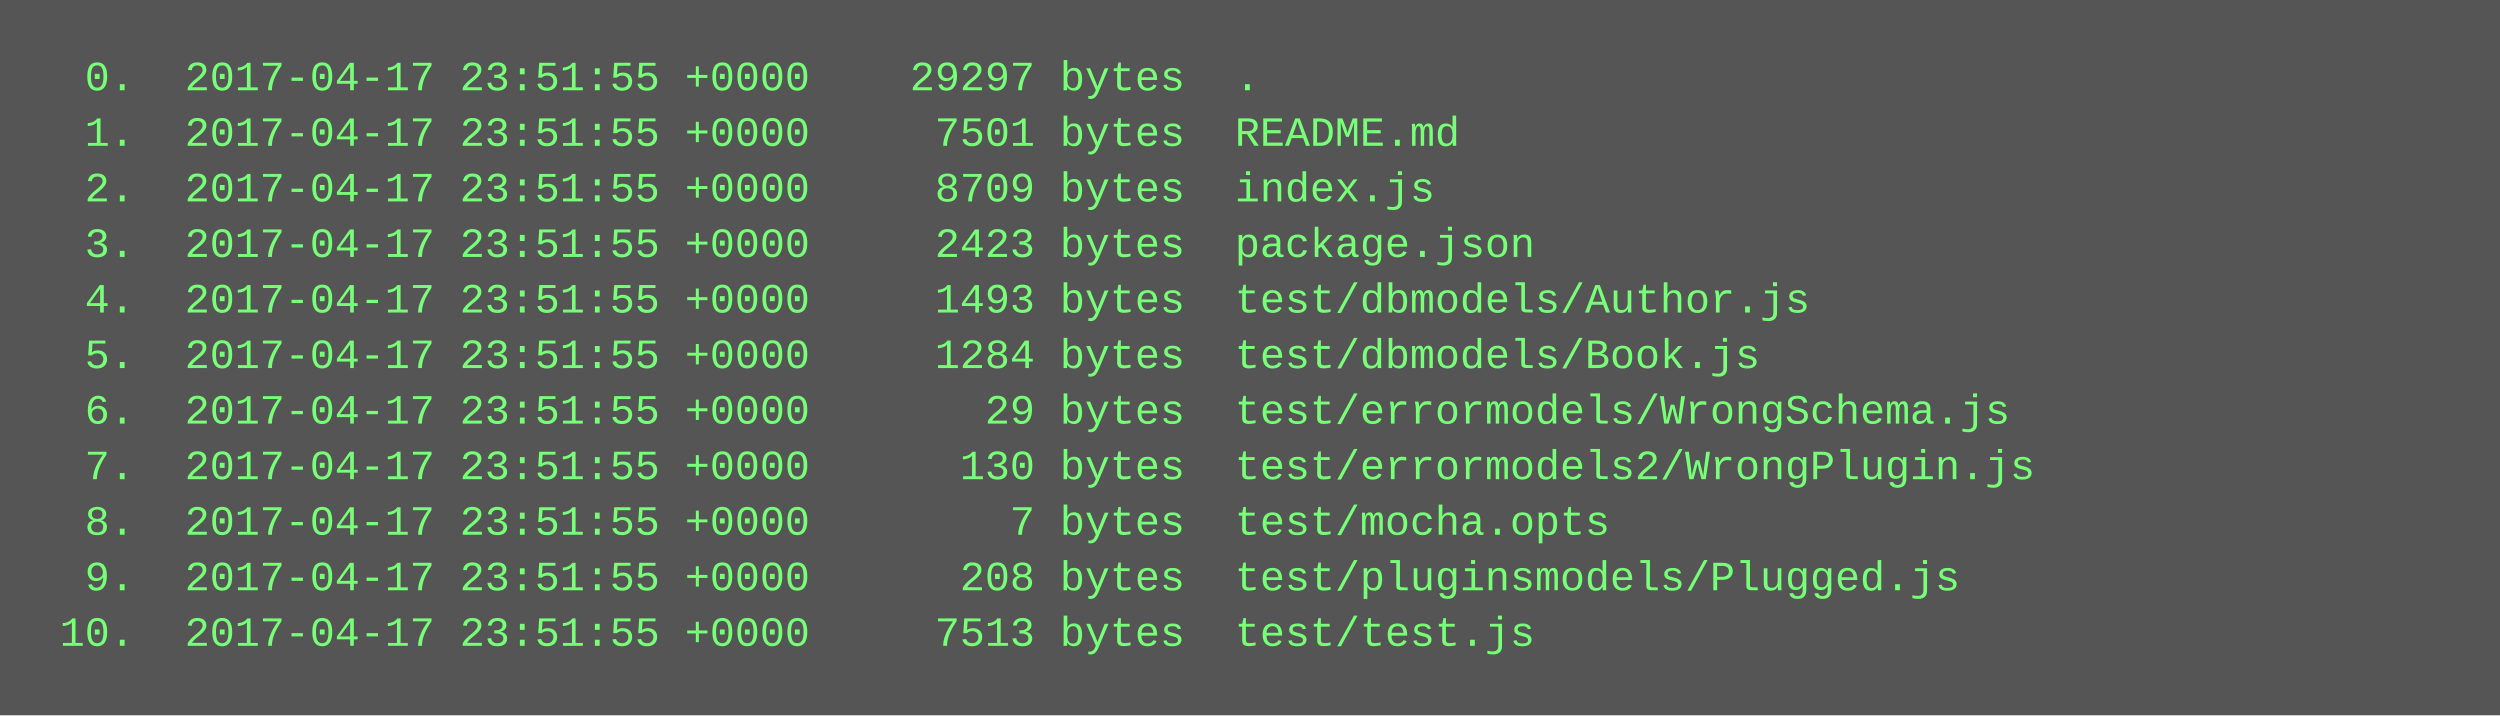
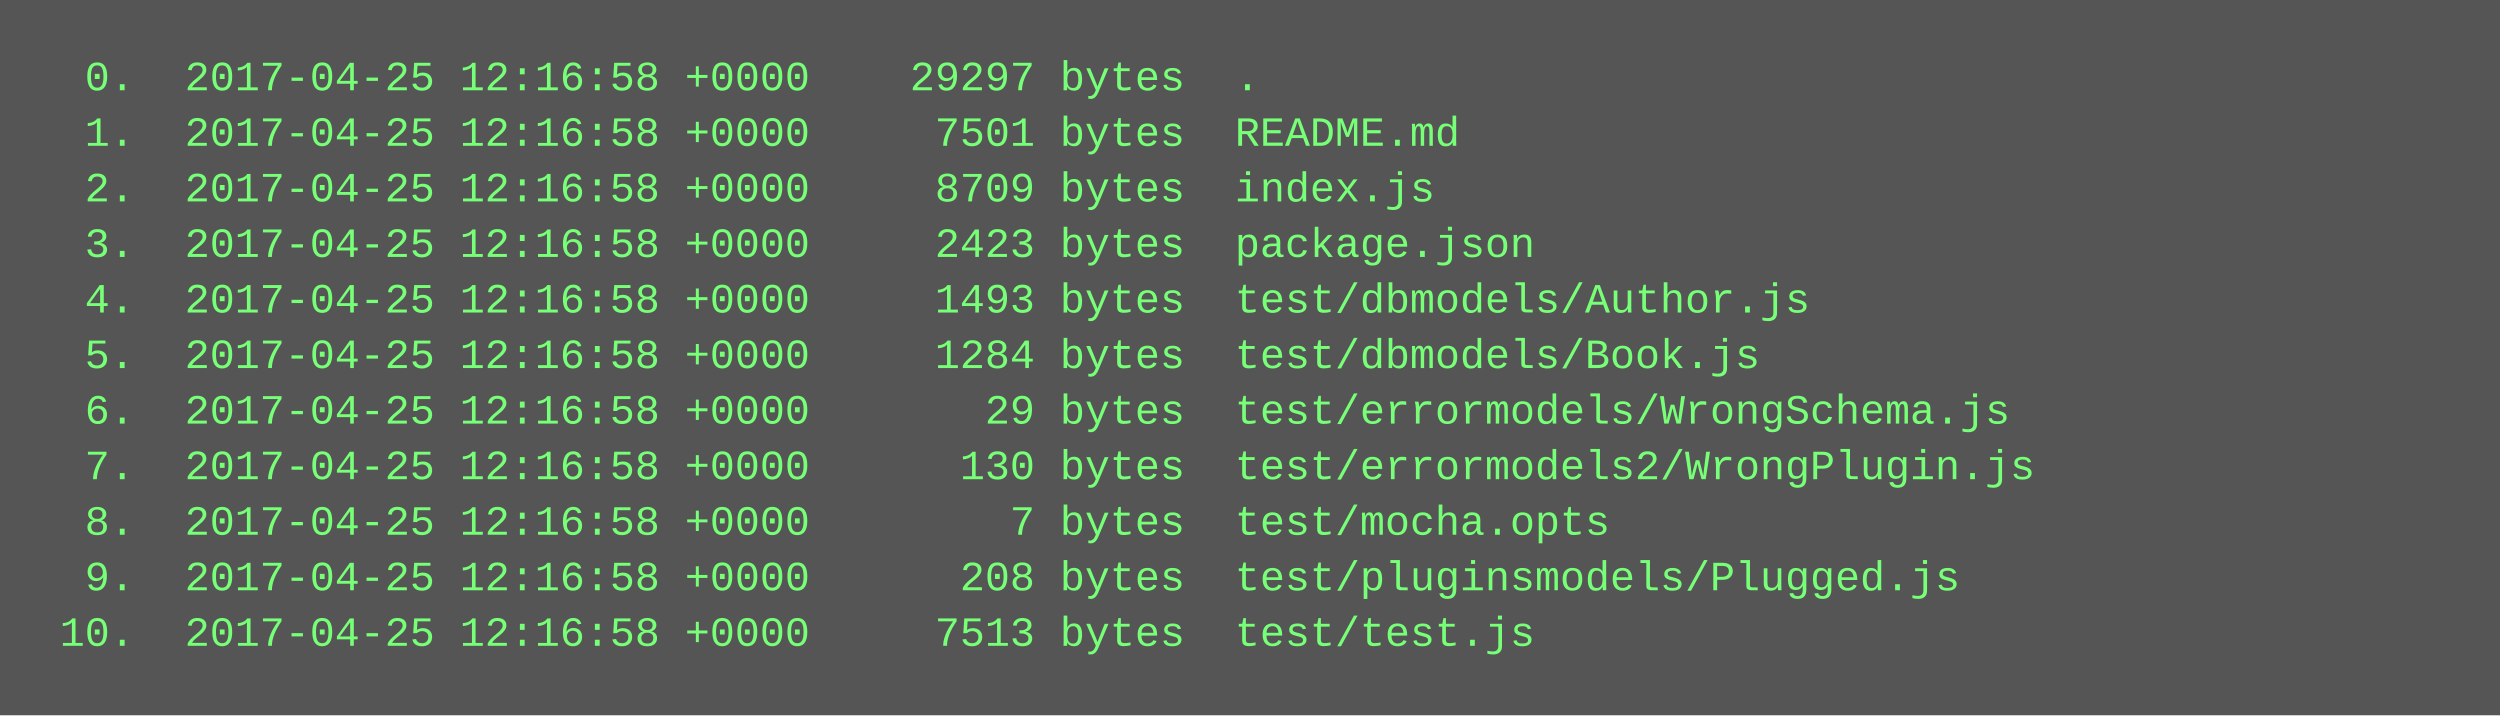
<svg xmlns="http://www.w3.org/2000/svg" height="206" width="720">
  <rect height="206" fill="#555" width="720" />
  <text fill="#7f7" font-family="Courier New" font-size="12" xml:space="preserve">
-     <tspan x="10" y="26">  0.  2017-04-17 23:51:55 +0000    29297 bytes  .</tspan>
-     <tspan x="10" y="42">  1.  2017-04-17 23:51:55 +0000     7501 bytes  README.md</tspan>
-     <tspan x="10" y="58">  2.  2017-04-17 23:51:55 +0000     8709 bytes  index.js</tspan>
-     <tspan x="10" y="74">  3.  2017-04-17 23:51:55 +0000     2423 bytes  package.json</tspan>
-     <tspan x="10" y="90">  4.  2017-04-17 23:51:55 +0000     1493 bytes  test/dbmodels/Author.js</tspan>
-     <tspan x="10" y="106">  5.  2017-04-17 23:51:55 +0000     1284 bytes  test/dbmodels/Book.js</tspan>
-     <tspan x="10" y="122">  6.  2017-04-17 23:51:55 +0000       29 bytes  test/errormodels/WrongSchema.js</tspan>
-     <tspan x="10" y="138">  7.  2017-04-17 23:51:55 +0000      130 bytes  test/errormodels2/WrongPlugin.js</tspan>
-     <tspan x="10" y="154">  8.  2017-04-17 23:51:55 +0000        7 bytes  test/mocha.opts</tspan>
-     <tspan x="10" y="170">  9.  2017-04-17 23:51:55 +0000      208 bytes  test/pluginsmodels/Plugged.js</tspan>
-     <tspan x="10" y="186"> 10.  2017-04-17 23:51:55 +0000     7513 bytes  test/test.js</tspan>
+     <tspan x="10" y="26">  0.  2017-04-25 12:16:58 +0000    29297 bytes  .</tspan>
+     <tspan x="10" y="42">  1.  2017-04-25 12:16:58 +0000     7501 bytes  README.md</tspan>
+     <tspan x="10" y="58">  2.  2017-04-25 12:16:58 +0000     8709 bytes  index.js</tspan>
+     <tspan x="10" y="74">  3.  2017-04-25 12:16:58 +0000     2423 bytes  package.json</tspan>
+     <tspan x="10" y="90">  4.  2017-04-25 12:16:58 +0000     1493 bytes  test/dbmodels/Author.js</tspan>
+     <tspan x="10" y="106">  5.  2017-04-25 12:16:58 +0000     1284 bytes  test/dbmodels/Book.js</tspan>
+     <tspan x="10" y="122">  6.  2017-04-25 12:16:58 +0000       29 bytes  test/errormodels/WrongSchema.js</tspan>
+     <tspan x="10" y="138">  7.  2017-04-25 12:16:58 +0000      130 bytes  test/errormodels2/WrongPlugin.js</tspan>
+     <tspan x="10" y="154">  8.  2017-04-25 12:16:58 +0000        7 bytes  test/mocha.opts</tspan>
+     <tspan x="10" y="170">  9.  2017-04-25 12:16:58 +0000      208 bytes  test/pluginsmodels/Plugged.js</tspan>
+     <tspan x="10" y="186"> 10.  2017-04-25 12:16:58 +0000     7513 bytes  test/test.js</tspan>
  </text>
</svg>
